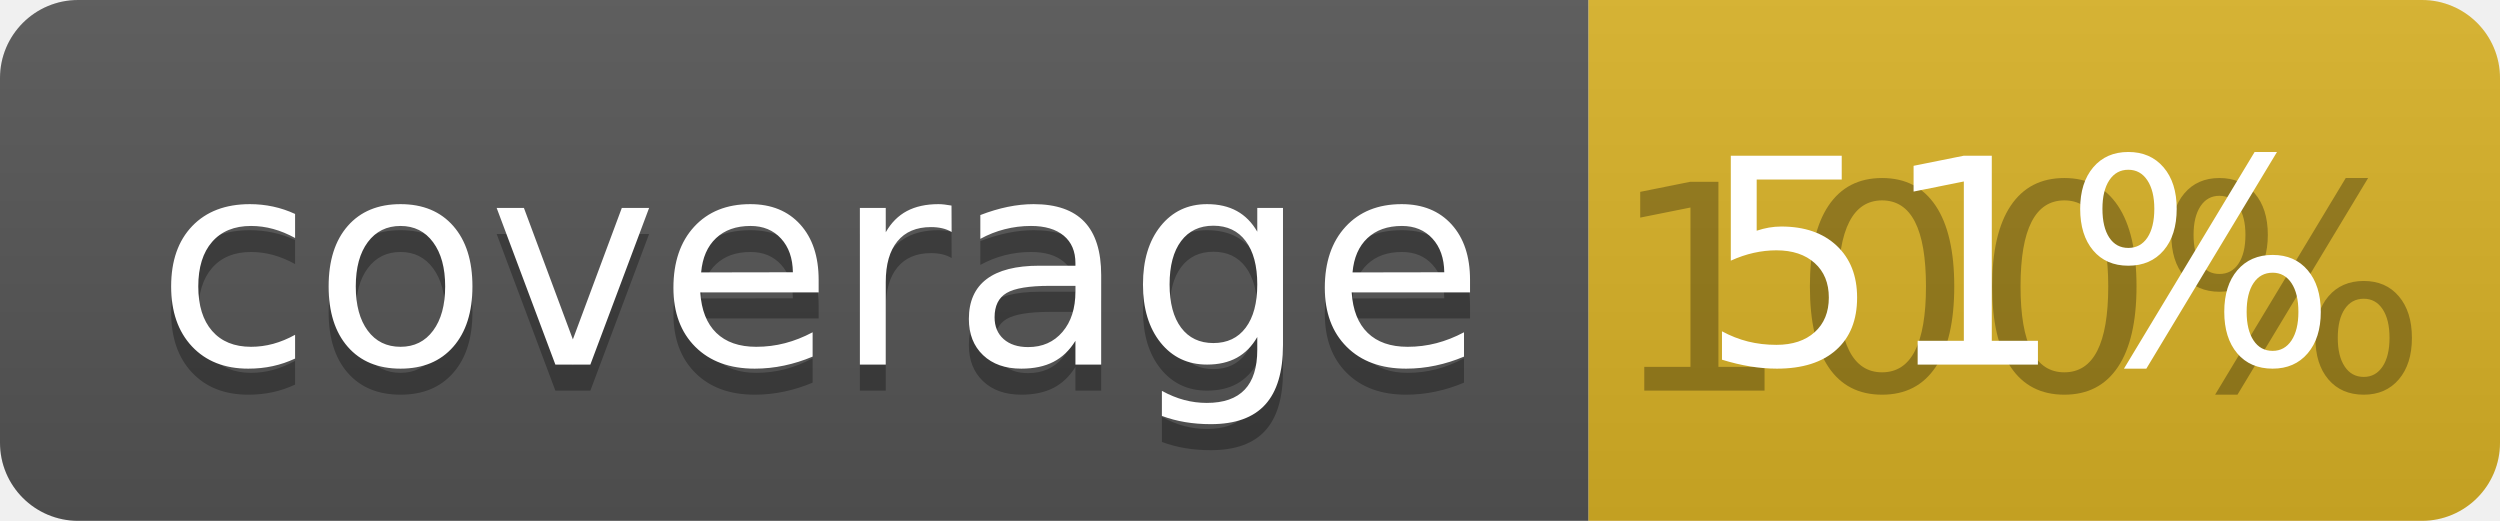
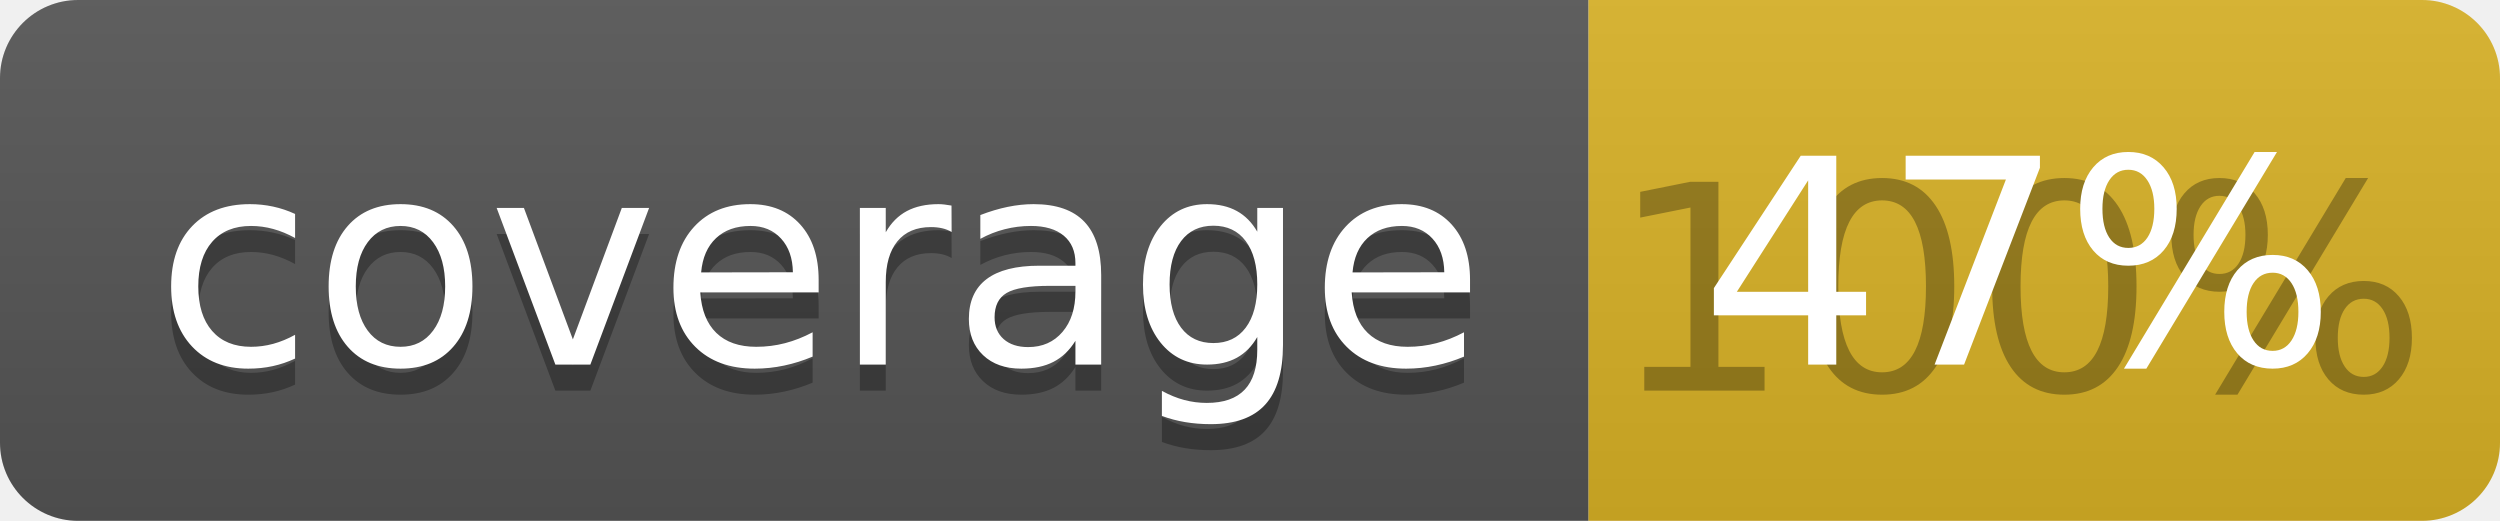
<svg xmlns="http://www.w3.org/2000/svg" width="96" height="20">
  <linearGradient id="b" x2="0" y2="100%">
    <stop offset="0" stop-color="#bbb" stop-opacity=".1" />
    <stop offset="1" stop-opacity=".1" />
  </linearGradient>
  <clipPath id="a">
    <rect width="96" height="20" rx="3" fill="#fff" />
  </clipPath>
  <g clip-path="url(#a)">
    <path fill="#555" d="M0 0h61v20H0z" />
    <path fill="#D9B226" d="M61 0h35v20H61z" />
    <path fill="url(#b)" d="M0 0h96v20H0z" />
  </g>
  <g fill="#fff" text-anchor="middle" font-family="DejaVu Sans,Verdana,Geneva,sans-serif" font-size="110">
    <text x="315" y="150" fill="#010101" fill-opacity=".3" transform="scale(.1)" textLength="510">coverage</text>
    <text x="315" y="140" transform="scale(.1)" textLength="510">coverage</text>
    <text x="775" y="150" fill="#010101" fill-opacity=".3" transform="scale(.1)" textLength="250">100%</text>
-     <text x="775" y="140" transform="scale(.1)" textLength="250">51%</text>
+     <text x="775" y="140" transform="scale(.1)" textLength="250">47%</text>
  </g>
</svg>
